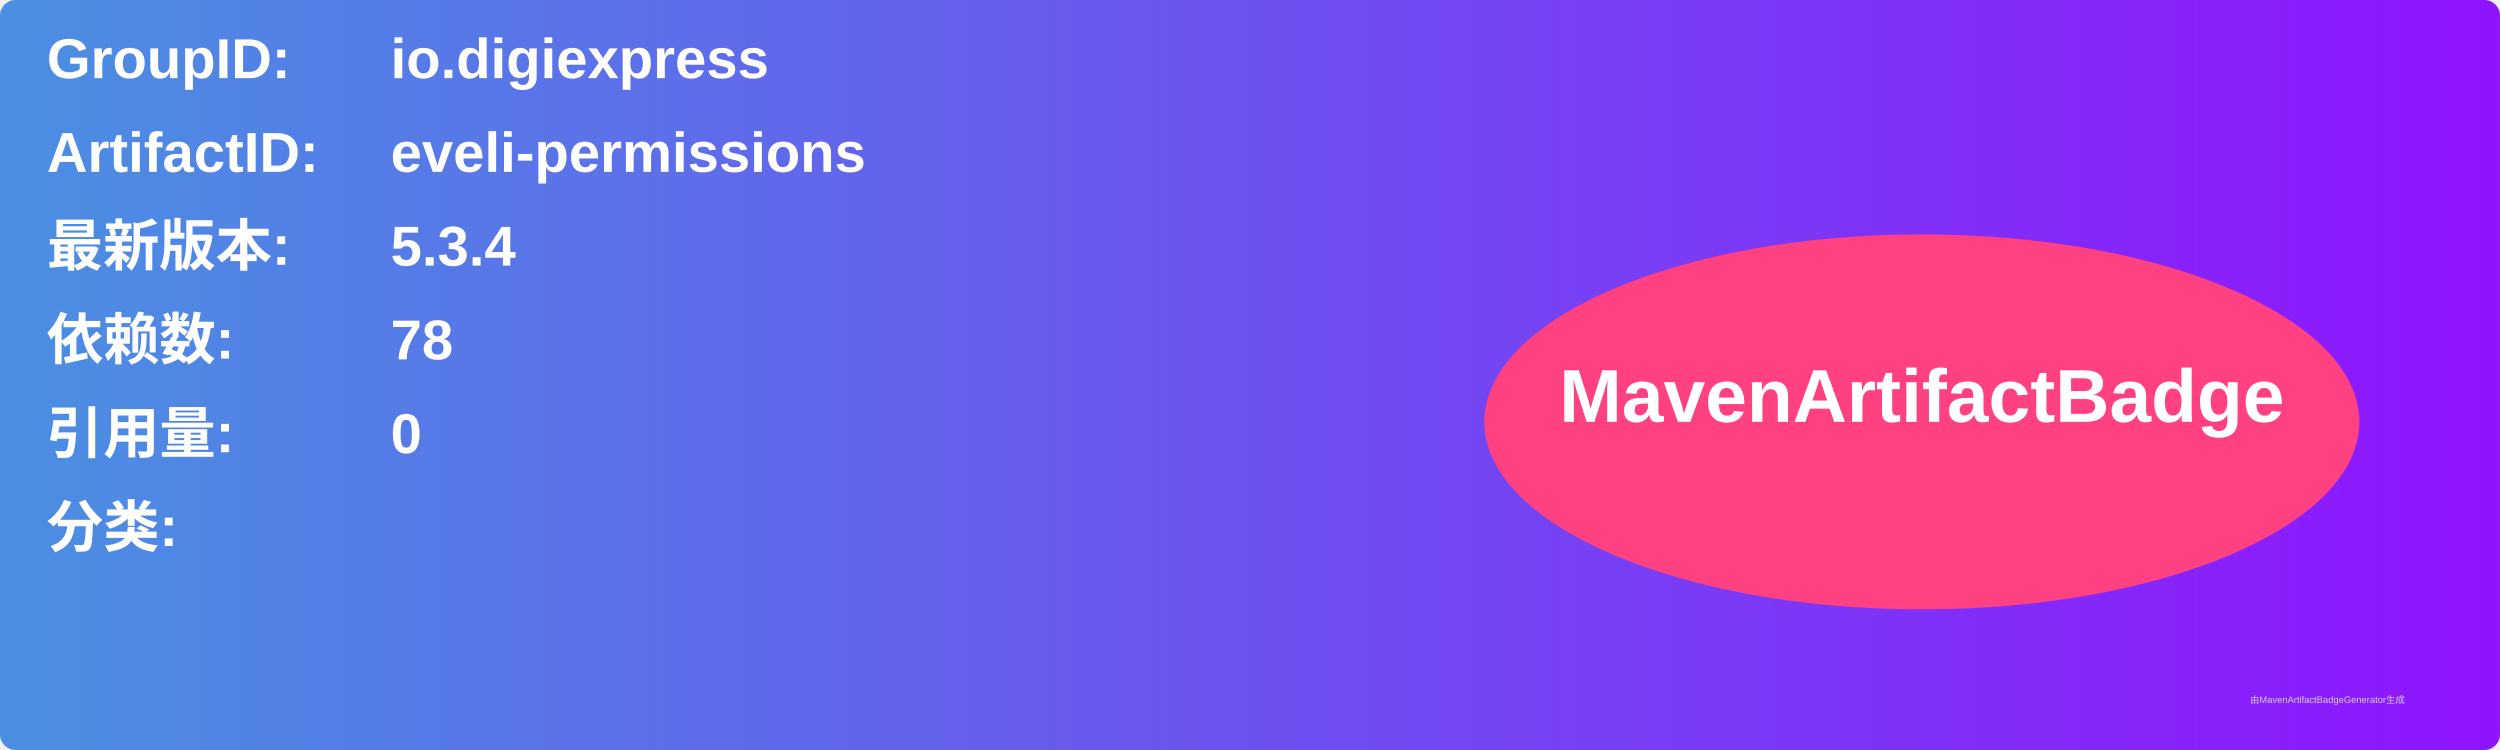
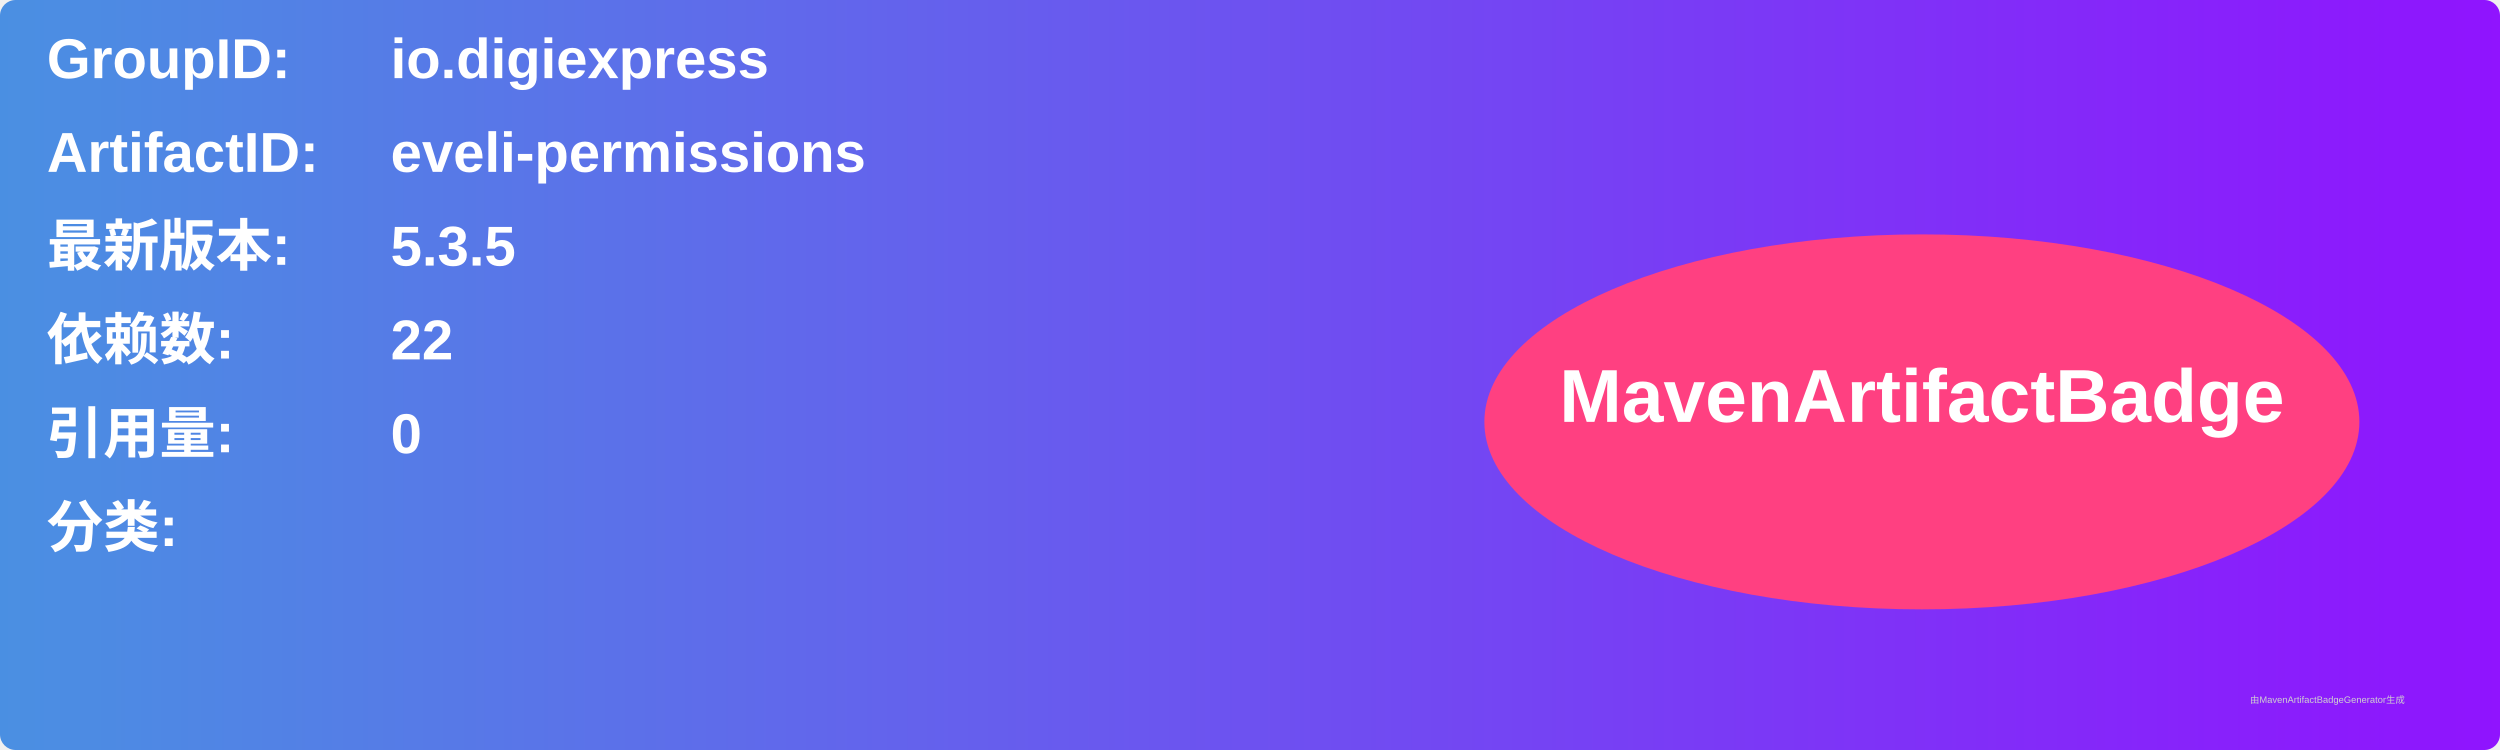
<svg xmlns="http://www.w3.org/2000/svg" width="800" height="240" viewBox="0 0 800 240">
  <linearGradient id="grad" x1="0%" y1="0%" x2="100%" y2="0%">
    <stop offset="0%" stop-color="#4a90e2" />
    <stop offset="100%" stop-color="#9013fe" />
  </linearGradient>
  <rect width="100%" height="100%" rx="5" ry="5" fill="url(#grad)" />
  <g transform="translate(15, 15)">
    <text x="0" y="10" font-family="Arial" font-size="18" fill="white" font-weight="bold" width="260">GroupID:</text>
    <text x="110" y="10" font-family="Arial" font-size="18" fill="white" font-weight="bold" width="460">io.digiexpress</text>
    <text x="0" y="40" font-family="Arial" font-size="18" fill="white" font-weight="bold" width="260">ArtifactID:</text>
    <text x="110" y="40" font-family="Arial" font-size="18" fill="white" font-weight="bold" width="460">eveli-permissions</text>
    <text x="0" y="70" font-family="Arial" font-size="18" fill="white" font-weight="bold">最新版本:</text>
    <text x="110" y="70" font-family="Arial" font-size="18" fill="white" font-weight="bold">
-       <tspan font-weight="bold">5.3.4</tspan>
+       <tspan font-weight="bold">5.3.5</tspan>
    </text>
    <text x="0" y="100" font-family="Arial" font-size="18" fill="white" font-weight="bold">依赖数: </text>
    <text x="110" y="100" font-family="Arial" font-size="18" fill="white">
-       <tspan font-weight="bold">78</tspan>
+       <tspan font-weight="bold">22</tspan>
    </text>
    <text x="0" y="130" font-family="Arial" font-size="18" fill="white" font-weight="bold">引用量: </text>
    <text x="110" y="130" font-family="Arial" font-size="18" fill="white">
      <tspan font-weight="bold">0</tspan>
    </text>
    <text x="0" y="160" font-family="Arial" font-size="18" fill="white" font-weight="bold">分类:</text>
    <text x="10" y="190" font-family="Arial" font-size="10" fill="white">
      <tspan font-weight="bold" />
    </text>
    <ellipse cx="600" cy="120" rx="140" ry="60" fill="#ff4081" />
    <text x="600" y="120" text-anchor="middle" font-family="Arial" font-size="24" fill="white" font-weight="bold">MavenArtifactBadge</text>
  </g>
  <text x="720" y="225" font-family="Arial" font-size="3" fill="#d0d0d0">由MavenArtifactBadgeGenerator生成</text>
</svg>
